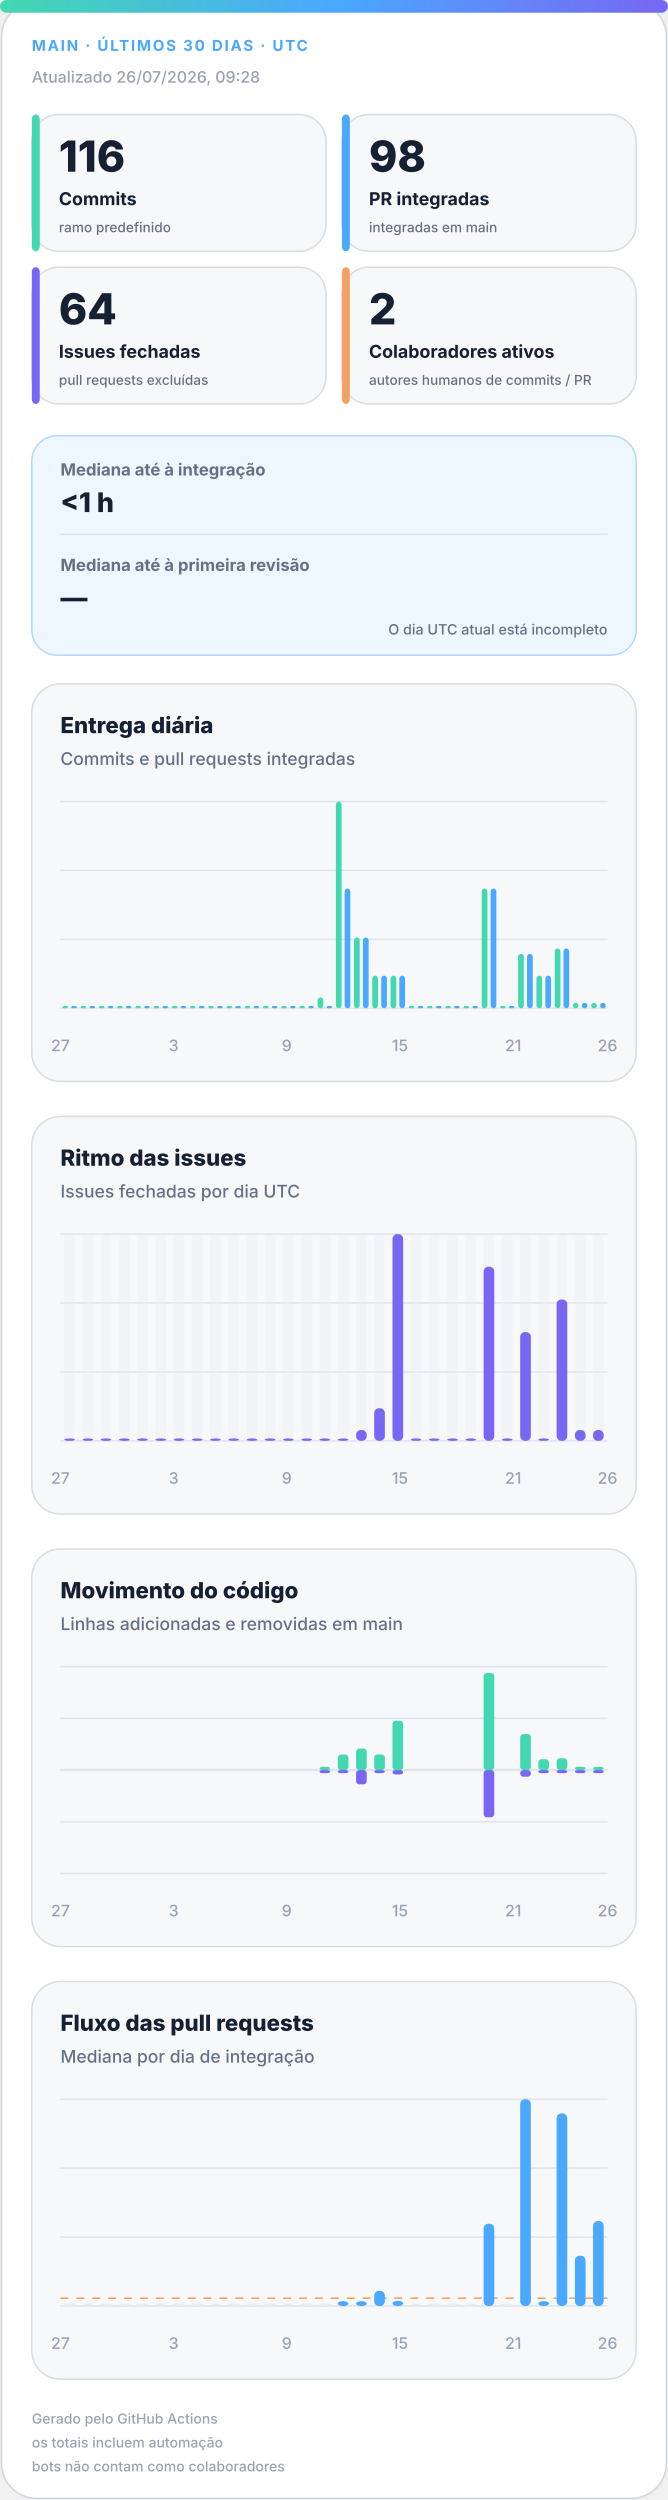
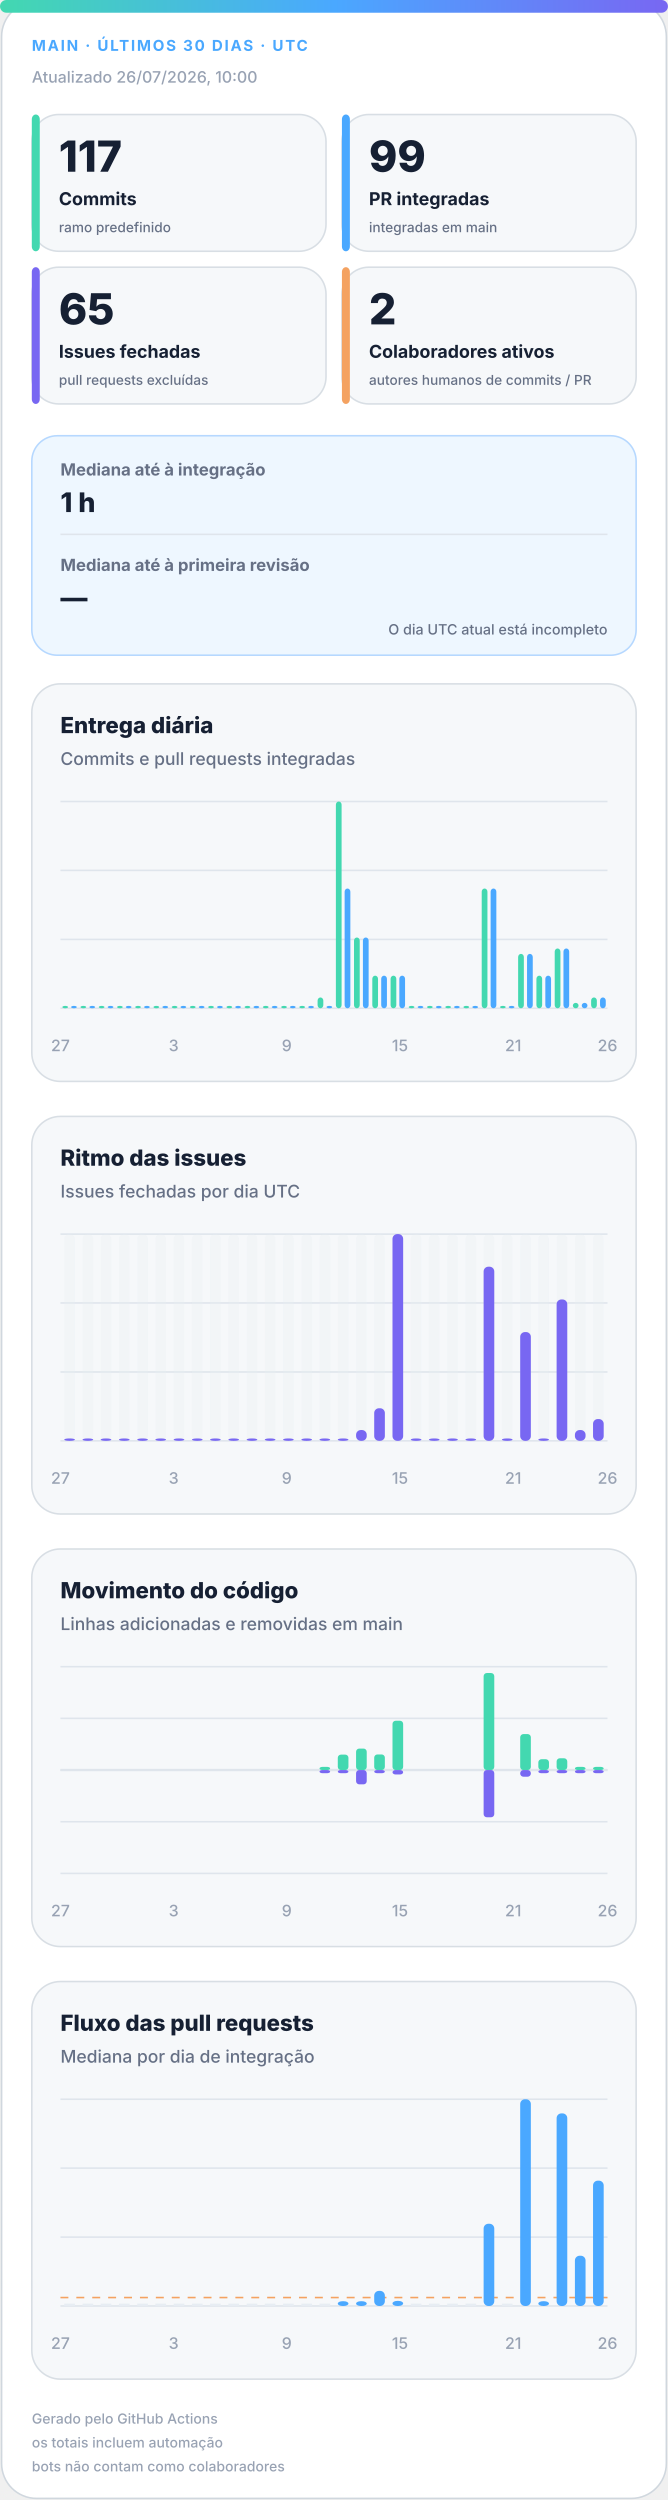
<svg xmlns="http://www.w3.org/2000/svg" width="420" height="1572" viewBox="0 0 420 1572" role="img" aria-labelledby="title desc">
  <defs>
    <linearGradient id="accent" x1="0" y1="0" x2="1" y2="0">
      <stop offset="0%" stop-color="#43d8b0" />
      <stop offset="50%" stop-color="#4aa8ff" />
      <stop offset="100%" stop-color="#7867f2" />
    </linearGradient>
    <linearGradient id="soft" x1="0" y1="0" x2="1" y2="1">
      <stop offset="0%" stop-color="#43d8b0" stop-opacity=".18" />
      <stop offset="100%" stop-color="#7867f2" stop-opacity=".12" />
    </linearGradient>
  </defs>
  <style>
.bg{fill:#fff;stroke:#d0d7de}.surface{fill:#f6f8fa;stroke:#d8dee4}.strong{fill:#eef7ff;stroke:#b6d8ff}.ink{fill:#162033}.muted{fill:#667085}.faint{fill:#98a2b3}.grid{stroke:#dfe5ec}.track{fill:#e7edf3}
.meta{font:750 11px -apple-system,BlinkMacSystemFont,"Segoe UI",sans-serif;letter-spacing:1.1px}.value{font:820 31px -apple-system,BlinkMacSystemFont,"Segoe UI",sans-serif}.label{font:720 13px -apple-system,BlinkMacSystemFont,"Segoe UI",sans-serif}.scope{font:520 10px -apple-system,BlinkMacSystemFont,"Segoe UI",sans-serif}.chart-title{font:760 14px -apple-system,BlinkMacSystemFont,"Segoe UI",sans-serif}.chart-subtitle{font:520 11px -apple-system,BlinkMacSystemFont,"Segoe UI",sans-serif}.small{font:540 10px -apple-system,BlinkMacSystemFont,"Segoe UI",sans-serif}.flow-value{font:780 17px -apple-system,BlinkMacSystemFont,"Segoe UI",sans-serif}
@media(prefers-color-scheme:dark){.bg{fill:#0d1117;stroke:#30363d}.surface{fill:#161b22;stroke:#30363d}.strong{fill:#10263a;stroke:#244d70}.ink{fill:#f0f6fc}.muted{fill:#a7b0bc}.faint{fill:#7d8590}.grid{stroke:#30363d}.track{fill:#27313d}}
</style>
  <rect class="bg" x="1" y="1" width="418" height="1570" rx="22" />
  <rect x="0" y="0" width="420" height="8" rx="4" fill="url(#accent)" />
  <text class="meta" x="20" y="32" fill="#4aa8ff" style="font-size:9.5px">MAIN · ÚLTIMOS 30 DIAS · UTC</text>
-   <text class="small faint" x="20" y="52">Atualizado 26/07/2026, 09:28</text>
+   <text class="small faint" x="20" y="52">Atualizado 26/07/2026, 10:00</text>
  <g>
    <rect class="surface" x="20" y="72" width="185" height="86" rx="17" />
    <rect x="20" y="72" width="5" height="86" rx="3" fill="#43d8b0" />
-     <text class="value ink" x="37" y="108" style="font-size:27px">116</text>
+     <text class="value ink" x="37" y="108" style="font-size:27px">117</text>
    <text class="label ink" x="37" y="129" style="font-size:11.2px">Commits</text>
    <text class="scope muted" x="37" y="146" style="font-size:8.6px">ramo predefinido</text>
  </g>
  <g>
    <rect class="surface" x="215" y="72" width="185" height="86" rx="17" />
    <rect x="215" y="72" width="5" height="86" rx="3" fill="#4aa8ff" />
-     <text class="value ink" x="232" y="108" style="font-size:27px">98</text>
+     <text class="value ink" x="232" y="108" style="font-size:27px">99</text>
    <text class="label ink" x="232" y="129" style="font-size:11.2px">PR integradas</text>
    <text class="scope muted" x="232" y="146" style="font-size:8.6px">integradas em main</text>
  </g>
  <g>
    <rect class="surface" x="20" y="168" width="185" height="86" rx="17" />
    <rect x="20" y="168" width="5" height="86" rx="3" fill="#7867f2" />
-     <text class="value ink" x="37" y="204" style="font-size:27px">64</text>
+     <text class="value ink" x="37" y="204" style="font-size:27px">65</text>
    <text class="label ink" x="37" y="225" style="font-size:11.2px">Issues fechadas</text>
    <text class="scope muted" x="37" y="242" style="font-size:8.6px">pull requests excluídas</text>
  </g>
  <g>
    <rect class="surface" x="215" y="168" width="185" height="86" rx="17" />
    <rect x="215" y="168" width="5" height="86" rx="3" fill="#f4a261" />
    <text class="value ink" x="232" y="204" style="font-size:27px">2</text>
    <text class="label ink" x="232" y="225" style="font-size:11.2px">Colaboradores ativos</text>
    <text class="scope muted" x="232" y="242" style="font-size:8.6px">autores humanos de commits / PR</text>
  </g>
  <g>
    <rect class="strong" x="20" y="274" width="380" height="138" rx="16" fill="url(#soft)" />
    <text class="label muted" x="38" y="299" style="font-size:10.5px">Mediana até à integração</text>
-     <text class="flow-value ink" x="38" y="322">&lt;1 h</text>
+     <text class="flow-value ink" x="38" y="322">1 h</text>
    <line class="grid" x1="38" y1="336" x2="382" y2="336" />
    <text class="label muted" x="38" y="359" style="font-size:10.5px">Mediana até à primeira revisão</text>
    <text class="flow-value ink" x="38" y="382">—</text>
    <text class="scope muted" x="382" y="399" text-anchor="end" style="font-size:9px">O dia UTC atual está incompleto</text>
  </g>
  <g>
    <rect class="surface" x="20" y="430" width="380" height="250" rx="18" />
    <text class="chart-title ink" x="38" y="461">Entrega diária</text>
    <text class="chart-subtitle muted" x="38" y="481">Commits e pull requests integradas</text>
    <line class="grid" x1="38" y1="504.0" x2="382" y2="504.0" />
    <line class="grid" x1="38" y1="547.3" x2="382" y2="547.3" />
    <line class="grid" x1="38" y1="590.7" x2="382" y2="590.7" />
    <line class="grid" x1="38" y1="634.0" x2="382" y2="634.0" />
    <rect x="39.2" y="632.5" width="3.6" height="1.5" rx="2" fill="#43d8b0" />
    <rect x="44.7" y="632.5" width="3.6" height="1.5" rx="2" fill="#4aa8ff" />
    <rect x="50.6" y="632.5" width="3.6" height="1.5" rx="2" fill="#43d8b0" />
    <rect x="56.2" y="632.5" width="3.6" height="1.5" rx="2" fill="#4aa8ff" />
    <rect x="62.1" y="632.5" width="3.6" height="1.5" rx="2" fill="#43d8b0" />
    <rect x="67.7" y="632.5" width="3.6" height="1.5" rx="2" fill="#4aa8ff" />
    <rect x="73.6" y="632.5" width="3.6" height="1.5" rx="2" fill="#43d8b0" />
    <rect x="79.1" y="632.5" width="3.6" height="1.5" rx="2" fill="#4aa8ff" />
    <rect x="85.0" y="632.5" width="3.6" height="1.5" rx="2" fill="#43d8b0" />
    <rect x="90.6" y="632.5" width="3.6" height="1.5" rx="2" fill="#4aa8ff" />
    <rect x="96.5" y="632.5" width="3.6" height="1.5" rx="2" fill="#43d8b0" />
    <rect x="102.1" y="632.5" width="3.6" height="1.5" rx="2" fill="#4aa8ff" />
    <rect x="108.0" y="632.5" width="3.6" height="1.5" rx="2" fill="#43d8b0" />
    <rect x="113.5" y="632.5" width="3.6" height="1.5" rx="2" fill="#4aa8ff" />
    <rect x="119.4" y="632.5" width="3.6" height="1.5" rx="2" fill="#43d8b0" />
    <rect x="125.0" y="632.5" width="3.6" height="1.5" rx="2" fill="#4aa8ff" />
    <rect x="130.9" y="632.5" width="3.6" height="1.5" rx="2" fill="#43d8b0" />
    <rect x="136.5" y="632.5" width="3.6" height="1.5" rx="2" fill="#4aa8ff" />
    <rect x="142.4" y="632.5" width="3.6" height="1.5" rx="2" fill="#43d8b0" />
    <rect x="147.9" y="632.5" width="3.6" height="1.5" rx="2" fill="#4aa8ff" />
    <rect x="153.8" y="632.5" width="3.6" height="1.5" rx="2" fill="#43d8b0" />
    <rect x="159.4" y="632.5" width="3.6" height="1.5" rx="2" fill="#4aa8ff" />
    <rect x="165.3" y="632.5" width="3.6" height="1.5" rx="2" fill="#43d8b0" />
    <rect x="170.9" y="632.5" width="3.6" height="1.5" rx="2" fill="#4aa8ff" />
    <rect x="176.8" y="632.5" width="3.6" height="1.5" rx="2" fill="#43d8b0" />
    <rect x="182.3" y="632.5" width="3.6" height="1.5" rx="2" fill="#4aa8ff" />
    <rect x="188.2" y="632.5" width="3.6" height="1.5" rx="2" fill="#43d8b0" />
    <rect x="193.8" y="632.5" width="3.6" height="1.5" rx="2" fill="#4aa8ff" />
    <rect x="199.7" y="627.2" width="3.6" height="6.8" rx="2" fill="#43d8b0" />
    <rect x="205.3" y="632.5" width="3.6" height="1.5" rx="2" fill="#4aa8ff" />
    <rect x="211.2" y="504.0" width="3.6" height="130.0" rx="2" fill="#43d8b0" />
    <rect x="216.7" y="558.7" width="3.6" height="75.3" rx="2" fill="#4aa8ff" />
    <rect x="222.6" y="589.5" width="3.6" height="44.5" rx="2" fill="#43d8b0" />
    <rect x="228.2" y="589.5" width="3.6" height="44.5" rx="2" fill="#4aa8ff" />
    <rect x="234.1" y="613.5" width="3.6" height="20.5" rx="2" fill="#43d8b0" />
    <rect x="239.7" y="613.5" width="3.6" height="20.5" rx="2" fill="#4aa8ff" />
    <rect x="245.6" y="613.5" width="3.6" height="20.5" rx="2" fill="#43d8b0" />
    <rect x="251.1" y="613.5" width="3.6" height="20.5" rx="2" fill="#4aa8ff" />
    <rect x="257.0" y="632.5" width="3.6" height="1.5" rx="2" fill="#43d8b0" />
    <rect x="262.6" y="632.5" width="3.6" height="1.5" rx="2" fill="#4aa8ff" />
    <rect x="268.5" y="632.5" width="3.6" height="1.5" rx="2" fill="#43d8b0" />
    <rect x="274.1" y="632.5" width="3.6" height="1.5" rx="2" fill="#4aa8ff" />
    <rect x="280.0" y="632.5" width="3.6" height="1.5" rx="2" fill="#43d8b0" />
    <rect x="285.5" y="632.5" width="3.6" height="1.5" rx="2" fill="#4aa8ff" />
    <rect x="291.4" y="632.5" width="3.6" height="1.5" rx="2" fill="#43d8b0" />
    <rect x="297.0" y="632.5" width="3.6" height="1.5" rx="2" fill="#4aa8ff" />
    <rect x="302.9" y="558.7" width="3.6" height="75.3" rx="2" fill="#43d8b0" />
    <rect x="308.5" y="558.7" width="3.6" height="75.3" rx="2" fill="#4aa8ff" />
    <rect x="314.4" y="632.5" width="3.6" height="1.5" rx="2" fill="#43d8b0" />
    <rect x="319.9" y="632.5" width="3.6" height="1.5" rx="2" fill="#4aa8ff" />
    <rect x="325.8" y="599.8" width="3.6" height="34.2" rx="2" fill="#43d8b0" />
    <rect x="331.4" y="599.8" width="3.6" height="34.2" rx="2" fill="#4aa8ff" />
    <rect x="337.3" y="613.5" width="3.6" height="20.5" rx="2" fill="#43d8b0" />
    <rect x="342.9" y="613.5" width="3.6" height="20.5" rx="2" fill="#4aa8ff" />
    <rect x="348.8" y="596.4" width="3.6" height="37.6" rx="2" fill="#43d8b0" />
    <rect x="354.3" y="596.4" width="3.6" height="37.6" rx="2" fill="#4aa8ff" />
    <rect x="360.2" y="630.6" width="3.6" height="3.4" rx="2" fill="#43d8b0" />
    <rect x="365.8" y="630.6" width="3.6" height="3.4" rx="2" fill="#4aa8ff" />
-     <rect x="371.7" y="630.6" width="3.6" height="3.4" rx="2" fill="#43d8b0" />
-     <rect x="377.3" y="630.6" width="3.6" height="3.4" rx="2" fill="#4aa8ff" />
+     <rect x="371.7" y="627.2" width="3.6" height="6.8" rx="2" fill="#43d8b0" />
+     <rect x="377.3" y="627.2" width="3.6" height="6.8" rx="2" fill="#4aa8ff" />
    <text class="small faint" x="38.0" y="661" text-anchor="middle">27</text>
    <text class="small faint" x="109.2" y="661" text-anchor="middle">3</text>
    <text class="small faint" x="180.3" y="661" text-anchor="middle">9</text>
    <text class="small faint" x="251.5" y="661" text-anchor="middle">15</text>
    <text class="small faint" x="322.7" y="661" text-anchor="middle">21</text>
    <text class="small faint" x="382.0" y="661" text-anchor="middle">26</text>
  </g>
  <g>
    <rect class="surface" x="20" y="702" width="380" height="250" rx="18" />
    <text class="chart-title ink" x="38" y="733">Ritmo das issues</text>
    <text class="chart-subtitle muted" x="38" y="753">Issues fechadas por dia UTC</text>
    <line class="grid" x1="38" y1="776.0" x2="382" y2="776.0" />
    <line class="grid" x1="38" y1="819.3" x2="382" y2="819.3" />
    <line class="grid" x1="38" y1="862.7" x2="382" y2="862.7" />
    <line class="grid" x1="38" y1="906.0" x2="382" y2="906.0" />
    <g>
      <rect class="track" x="40.4" y="776" width="6.7" height="130" rx="3" opacity=".3" />
      <rect x="40.4" y="904.5" width="6.7" height="1.5" rx="3" fill="#7867f2" />
    </g>
    <g>
      <rect class="track" x="51.9" y="776" width="6.7" height="130" rx="3" opacity=".3" />
      <rect x="51.9" y="904.5" width="6.7" height="1.5" rx="3" fill="#7867f2" />
    </g>
    <g>
      <rect class="track" x="63.3" y="776" width="6.7" height="130" rx="3" opacity=".3" />
      <rect x="63.3" y="904.5" width="6.7" height="1.5" rx="3" fill="#7867f2" />
    </g>
    <g>
      <rect class="track" x="74.8" y="776" width="6.7" height="130" rx="3" opacity=".3" />
      <rect x="74.8" y="904.5" width="6.7" height="1.5" rx="3" fill="#7867f2" />
    </g>
    <g>
      <rect class="track" x="86.3" y="776" width="6.7" height="130" rx="3" opacity=".3" />
      <rect x="86.3" y="904.5" width="6.7" height="1.5" rx="3" fill="#7867f2" />
    </g>
    <g>
      <rect class="track" x="97.7" y="776" width="6.7" height="130" rx="3" opacity=".3" />
      <rect x="97.7" y="904.5" width="6.7" height="1.5" rx="3" fill="#7867f2" />
    </g>
    <g>
      <rect class="track" x="109.2" y="776" width="6.7" height="130" rx="3" opacity=".3" />
      <rect x="109.2" y="904.5" width="6.7" height="1.5" rx="3" fill="#7867f2" />
    </g>
    <g>
      <rect class="track" x="120.7" y="776" width="6.7" height="130" rx="3" opacity=".3" />
      <rect x="120.7" y="904.5" width="6.7" height="1.5" rx="3" fill="#7867f2" />
    </g>
    <g>
      <rect class="track" x="132.1" y="776" width="6.7" height="130" rx="3" opacity=".3" />
      <rect x="132.1" y="904.5" width="6.7" height="1.5" rx="3" fill="#7867f2" />
    </g>
    <g>
      <rect class="track" x="143.6" y="776" width="6.7" height="130" rx="3" opacity=".3" />
      <rect x="143.6" y="904.5" width="6.7" height="1.5" rx="3" fill="#7867f2" />
    </g>
    <g>
      <rect class="track" x="155.1" y="776" width="6.7" height="130" rx="3" opacity=".3" />
      <rect x="155.1" y="904.5" width="6.7" height="1.5" rx="3" fill="#7867f2" />
    </g>
    <g>
      <rect class="track" x="166.5" y="776" width="6.7" height="130" rx="3" opacity=".3" />
      <rect x="166.5" y="904.5" width="6.7" height="1.5" rx="3" fill="#7867f2" />
    </g>
    <g>
      <rect class="track" x="178.0" y="776" width="6.7" height="130" rx="3" opacity=".3" />
      <rect x="178.0" y="904.5" width="6.7" height="1.5" rx="3" fill="#7867f2" />
    </g>
    <g>
      <rect class="track" x="189.5" y="776" width="6.7" height="130" rx="3" opacity=".3" />
      <rect x="189.5" y="904.5" width="6.7" height="1.5" rx="3" fill="#7867f2" />
    </g>
    <g>
      <rect class="track" x="200.9" y="776" width="6.7" height="130" rx="3" opacity=".3" />
      <rect x="200.9" y="904.5" width="6.7" height="1.5" rx="3" fill="#7867f2" />
    </g>
    <g>
      <rect class="track" x="212.4" y="776" width="6.7" height="130" rx="3" opacity=".3" />
      <rect x="212.4" y="904.5" width="6.7" height="1.5" rx="3" fill="#7867f2" />
    </g>
    <g>
      <rect class="track" x="223.9" y="776" width="6.7" height="130" rx="3" opacity=".3" />
      <rect x="223.9" y="899.2" width="6.7" height="6.8" rx="3" fill="#7867f2" />
    </g>
    <g>
      <rect class="track" x="235.3" y="776" width="6.7" height="130" rx="3" opacity=".3" />
      <rect x="235.3" y="885.5" width="6.7" height="20.5" rx="3" fill="#7867f2" />
    </g>
    <g>
      <rect class="track" x="246.8" y="776" width="6.7" height="130" rx="3" opacity=".3" />
      <rect x="246.8" y="776.0" width="6.7" height="130.0" rx="3" fill="#7867f2" />
    </g>
    <g>
      <rect class="track" x="258.3" y="776" width="6.7" height="130" rx="3" opacity=".3" />
      <rect x="258.3" y="904.5" width="6.7" height="1.5" rx="3" fill="#7867f2" />
    </g>
    <g>
      <rect class="track" x="269.7" y="776" width="6.7" height="130" rx="3" opacity=".3" />
      <rect x="269.7" y="904.5" width="6.7" height="1.5" rx="3" fill="#7867f2" />
    </g>
    <g>
      <rect class="track" x="281.2" y="776" width="6.7" height="130" rx="3" opacity=".3" />
      <rect x="281.2" y="904.5" width="6.7" height="1.5" rx="3" fill="#7867f2" />
    </g>
    <g>
      <rect class="track" x="292.7" y="776" width="6.7" height="130" rx="3" opacity=".3" />
      <rect x="292.7" y="904.5" width="6.7" height="1.5" rx="3" fill="#7867f2" />
    </g>
    <g>
      <rect class="track" x="304.1" y="776" width="6.7" height="130" rx="3" opacity=".3" />
      <rect x="304.1" y="796.5" width="6.7" height="109.5" rx="3" fill="#7867f2" />
    </g>
    <g>
      <rect class="track" x="315.6" y="776" width="6.7" height="130" rx="3" opacity=".3" />
      <rect x="315.6" y="904.5" width="6.7" height="1.5" rx="3" fill="#7867f2" />
    </g>
    <g>
      <rect class="track" x="327.1" y="776" width="6.7" height="130" rx="3" opacity=".3" />
      <rect x="327.1" y="837.6" width="6.7" height="68.4" rx="3" fill="#7867f2" />
    </g>
    <g>
      <rect class="track" x="338.5" y="776" width="6.7" height="130" rx="3" opacity=".3" />
      <rect x="338.5" y="904.5" width="6.7" height="1.5" rx="3" fill="#7867f2" />
    </g>
    <g>
      <rect class="track" x="350.0" y="776" width="6.7" height="130" rx="3" opacity=".3" />
      <rect x="350.0" y="817.1" width="6.7" height="88.9" rx="3" fill="#7867f2" />
    </g>
    <g>
      <rect class="track" x="361.5" y="776" width="6.7" height="130" rx="3" opacity=".3" />
      <rect x="361.5" y="899.2" width="6.7" height="6.8" rx="3" fill="#7867f2" />
    </g>
    <g>
      <rect class="track" x="372.9" y="776" width="6.7" height="130" rx="3" opacity=".3" />
-       <rect x="372.9" y="899.2" width="6.7" height="6.8" rx="3" fill="#7867f2" />
+       <rect x="372.9" y="892.3" width="6.7" height="13.7" rx="3" fill="#7867f2" />
    </g>
    <text class="small faint" x="38.0" y="933" text-anchor="middle">27</text>
    <text class="small faint" x="109.2" y="933" text-anchor="middle">3</text>
    <text class="small faint" x="180.3" y="933" text-anchor="middle">9</text>
    <text class="small faint" x="251.5" y="933" text-anchor="middle">15</text>
    <text class="small faint" x="322.7" y="933" text-anchor="middle">21</text>
    <text class="small faint" x="382.0" y="933" text-anchor="middle">26</text>
  </g>
  <g>
    <rect class="surface" x="20" y="974" width="380" height="250" rx="18" />
    <text class="chart-title ink" x="38" y="1005">Movimento do código</text>
    <text class="chart-subtitle muted" x="38" y="1025">Linhas adicionadas e removidas em main</text>
    <line class="grid" x1="38" y1="1048.0" x2="382" y2="1048.0" />
    <line class="grid" x1="38" y1="1080.5" x2="382" y2="1080.5" />
    <line class="grid" x1="38" y1="1113.0" x2="382" y2="1113.0" />
    <line class="grid" x1="38" y1="1145.5" x2="382" y2="1145.5" />
    <line class="grid" x1="38" y1="1178.0" x2="382" y2="1178.0" />
    <line class="grid" x1="38" y1="1113" x2="382" y2="1113" stroke-width="1.5" />
    <rect x="40.4" y="1113.0" width="6.7" height="0.0" rx="2" fill="#43d8b0" />
    <rect x="40.4" y="1113" width="6.7" height="0.0" rx="2" fill="#7867f2" />
    <rect x="51.9" y="1113.0" width="6.7" height="0.0" rx="2" fill="#43d8b0" />
    <rect x="51.9" y="1113" width="6.7" height="0.0" rx="2" fill="#7867f2" />
    <rect x="63.3" y="1113.0" width="6.7" height="0.0" rx="2" fill="#43d8b0" />
    <rect x="63.3" y="1113" width="6.7" height="0.0" rx="2" fill="#7867f2" />
    <rect x="74.8" y="1113.0" width="6.7" height="0.0" rx="2" fill="#43d8b0" />
    <rect x="74.8" y="1113" width="6.7" height="0.0" rx="2" fill="#7867f2" />
    <rect x="86.3" y="1113.0" width="6.7" height="0.0" rx="2" fill="#43d8b0" />
    <rect x="86.3" y="1113" width="6.7" height="0.0" rx="2" fill="#7867f2" />
    <rect x="97.7" y="1113.0" width="6.7" height="0.0" rx="2" fill="#43d8b0" />
    <rect x="97.7" y="1113" width="6.7" height="0.0" rx="2" fill="#7867f2" />
    <rect x="109.2" y="1113.0" width="6.7" height="0.0" rx="2" fill="#43d8b0" />
    <rect x="109.2" y="1113" width="6.7" height="0.0" rx="2" fill="#7867f2" />
    <rect x="120.7" y="1113.0" width="6.7" height="0.0" rx="2" fill="#43d8b0" />
    <rect x="120.7" y="1113" width="6.7" height="0.0" rx="2" fill="#7867f2" />
    <rect x="132.1" y="1113.0" width="6.7" height="0.0" rx="2" fill="#43d8b0" />
    <rect x="132.1" y="1113" width="6.7" height="0.0" rx="2" fill="#7867f2" />
    <rect x="143.6" y="1113.0" width="6.7" height="0.0" rx="2" fill="#43d8b0" />
    <rect x="143.6" y="1113" width="6.7" height="0.0" rx="2" fill="#7867f2" />
    <rect x="155.1" y="1113.0" width="6.7" height="0.0" rx="2" fill="#43d8b0" />
    <rect x="155.1" y="1113" width="6.7" height="0.0" rx="2" fill="#7867f2" />
    <rect x="166.5" y="1113.0" width="6.7" height="0.0" rx="2" fill="#43d8b0" />
    <rect x="166.5" y="1113" width="6.7" height="0.0" rx="2" fill="#7867f2" />
    <rect x="178.0" y="1113.0" width="6.7" height="0.0" rx="2" fill="#43d8b0" />
    <rect x="178.0" y="1113" width="6.7" height="0.0" rx="2" fill="#7867f2" />
    <rect x="189.5" y="1113.0" width="6.7" height="0.0" rx="2" fill="#43d8b0" />
    <rect x="189.5" y="1113" width="6.7" height="0.0" rx="2" fill="#7867f2" />
    <rect x="200.9" y="1111.0" width="6.7" height="2.0" rx="2" fill="#43d8b0" />
    <rect x="200.9" y="1113" width="6.7" height="2.0" rx="2" fill="#7867f2" />
    <rect x="212.4" y="1103.3" width="6.7" height="9.7" rx="2" fill="#43d8b0" />
    <rect x="212.4" y="1113" width="6.7" height="2.0" rx="2" fill="#7867f2" />
    <rect x="223.9" y="1099.5" width="6.7" height="13.5" rx="2" fill="#43d8b0" />
    <rect x="223.9" y="1113" width="6.7" height="9.0" rx="2" fill="#7867f2" />
    <rect x="235.3" y="1103.2" width="6.7" height="9.8" rx="2" fill="#43d8b0" />
    <rect x="235.3" y="1113" width="6.7" height="2.0" rx="2" fill="#7867f2" />
    <rect x="246.8" y="1082.0" width="6.7" height="31.0" rx="2" fill="#43d8b0" />
    <rect x="246.8" y="1113" width="6.7" height="2.8" rx="2" fill="#7867f2" />
    <rect x="258.3" y="1113.0" width="6.7" height="0.0" rx="2" fill="#43d8b0" />
    <rect x="258.3" y="1113" width="6.7" height="0.0" rx="2" fill="#7867f2" />
    <rect x="269.7" y="1113.0" width="6.7" height="0.0" rx="2" fill="#43d8b0" />
    <rect x="269.7" y="1113" width="6.7" height="0.0" rx="2" fill="#7867f2" />
    <rect x="281.2" y="1113.0" width="6.7" height="0.0" rx="2" fill="#43d8b0" />
    <rect x="281.2" y="1113" width="6.7" height="0.0" rx="2" fill="#7867f2" />
    <rect x="292.7" y="1113.0" width="6.7" height="0.0" rx="2" fill="#43d8b0" />
    <rect x="292.7" y="1113" width="6.7" height="0.0" rx="2" fill="#7867f2" />
    <rect x="304.1" y="1052.0" width="6.7" height="61.0" rx="2" fill="#43d8b0" />
    <rect x="304.1" y="1113" width="6.7" height="29.7" rx="2" fill="#7867f2" />
    <rect x="315.6" y="1113.0" width="6.7" height="0.0" rx="2" fill="#43d8b0" />
    <rect x="315.6" y="1113" width="6.7" height="0.0" rx="2" fill="#7867f2" />
    <rect x="327.1" y="1090.4" width="6.7" height="22.6" rx="2" fill="#43d8b0" />
    <rect x="327.1" y="1113" width="6.7" height="4.2" rx="2" fill="#7867f2" />
    <rect x="338.5" y="1106.2" width="6.7" height="6.8" rx="2" fill="#43d8b0" />
    <rect x="338.5" y="1113" width="6.7" height="2.0" rx="2" fill="#7867f2" />
    <rect x="350.0" y="1105.6" width="6.7" height="7.4" rx="2" fill="#43d8b0" />
    <rect x="350.0" y="1113" width="6.7" height="2.0" rx="2" fill="#7867f2" />
    <rect x="361.5" y="1111.0" width="6.7" height="2.0" rx="2" fill="#43d8b0" />
    <rect x="361.5" y="1113" width="6.7" height="2.0" rx="2" fill="#7867f2" />
    <rect x="372.9" y="1111.0" width="6.7" height="2.0" rx="2" fill="#43d8b0" />
    <rect x="372.9" y="1113" width="6.7" height="2.0" rx="2" fill="#7867f2" />
    <text class="small faint" x="38.0" y="1205" text-anchor="middle">27</text>
    <text class="small faint" x="109.2" y="1205" text-anchor="middle">3</text>
    <text class="small faint" x="180.3" y="1205" text-anchor="middle">9</text>
    <text class="small faint" x="251.5" y="1205" text-anchor="middle">15</text>
    <text class="small faint" x="322.7" y="1205" text-anchor="middle">21</text>
    <text class="small faint" x="382.0" y="1205" text-anchor="middle">26</text>
  </g>
  <g>
    <rect class="surface" x="20" y="1246" width="380" height="250" rx="18" />
    <text class="chart-title ink" x="38" y="1277">Fluxo das pull requests</text>
    <text class="chart-subtitle muted" x="38" y="1297">Mediana por dia de integração</text>
    <line class="grid" x1="38" y1="1320.0" x2="382" y2="1320.0" />
    <line class="grid" x1="38" y1="1363.3" x2="382" y2="1363.3" />
    <line class="grid" x1="38" y1="1406.7" x2="382" y2="1406.7" />
    <line class="grid" x1="38" y1="1450.0" x2="382" y2="1450.0" />
-     <line x1="38" y1="1445.1" x2="382" y2="1445.1" stroke="#f4a261" stroke-dasharray="5 5" />
+     <line x1="38" y1="1444.7" x2="382" y2="1444.7" stroke="#f4a261" stroke-dasharray="5 5" />
    <rect class="track" x="40.4" y="1448.5" width="6.7" height="1.5" />
    <rect class="track" x="51.9" y="1448.5" width="6.7" height="1.5" />
    <rect class="track" x="63.3" y="1448.5" width="6.7" height="1.5" />
    <rect class="track" x="74.8" y="1448.5" width="6.7" height="1.5" />
    <rect class="track" x="86.3" y="1448.5" width="6.7" height="1.5" />
    <rect class="track" x="97.7" y="1448.5" width="6.7" height="1.5" />
    <rect class="track" x="109.2" y="1448.5" width="6.7" height="1.5" />
    <rect class="track" x="120.7" y="1448.5" width="6.7" height="1.5" />
    <rect class="track" x="132.1" y="1448.5" width="6.7" height="1.5" />
    <rect class="track" x="143.6" y="1448.5" width="6.7" height="1.5" />
    <rect class="track" x="155.1" y="1448.5" width="6.7" height="1.5" />
    <rect class="track" x="166.5" y="1448.5" width="6.7" height="1.5" />
    <rect class="track" x="178.0" y="1448.5" width="6.7" height="1.5" />
    <rect class="track" x="189.5" y="1448.5" width="6.7" height="1.5" />
    <rect class="track" x="200.9" y="1448.5" width="6.7" height="1.5" />
    <rect x="212.4" y="1447.0" width="6.7" height="3.0" rx="3" fill="#4aa8ff" />
    <rect x="223.9" y="1447.0" width="6.7" height="3.0" rx="3" fill="#4aa8ff" />
    <rect x="235.3" y="1440.5" width="6.7" height="9.5" rx="3" fill="#4aa8ff" />
    <rect x="246.8" y="1446.8" width="6.7" height="3.2" rx="3" fill="#4aa8ff" />
    <rect class="track" x="258.3" y="1448.5" width="6.7" height="1.5" />
    <rect class="track" x="269.7" y="1448.5" width="6.7" height="1.5" />
    <rect class="track" x="281.2" y="1448.5" width="6.7" height="1.5" />
    <rect class="track" x="292.7" y="1448.5" width="6.7" height="1.5" />
    <rect x="304.1" y="1398.3" width="6.7" height="51.7" rx="3" fill="#4aa8ff" />
    <rect class="track" x="315.6" y="1448.5" width="6.7" height="1.5" />
    <rect x="327.1" y="1320.0" width="6.7" height="130.0" rx="3" fill="#4aa8ff" />
    <rect x="338.5" y="1447.0" width="6.7" height="3.0" rx="3" fill="#4aa8ff" />
    <rect x="350.0" y="1328.9" width="6.7" height="121.1" rx="3" fill="#4aa8ff" />
    <rect x="361.5" y="1418.4" width="6.7" height="31.6" rx="3" fill="#4aa8ff" />
-     <rect x="372.9" y="1396.6" width="6.7" height="53.4" rx="3" fill="#4aa8ff" />
+     <rect x="372.9" y="1371.2" width="6.7" height="78.8" rx="3" fill="#4aa8ff" />
    <text class="small faint" x="38.0" y="1477" text-anchor="middle">27</text>
    <text class="small faint" x="109.2" y="1477" text-anchor="middle">3</text>
    <text class="small faint" x="180.3" y="1477" text-anchor="middle">9</text>
    <text class="small faint" x="251.5" y="1477" text-anchor="middle">15</text>
    <text class="small faint" x="322.7" y="1477" text-anchor="middle">21</text>
    <text class="small faint" x="382.0" y="1477" text-anchor="middle">26</text>
  </g>
  <text class="small faint" x="20" y="1524" style="font-size:8.8px">Gerado pelo GitHub Actions</text>
  <text class="small faint" x="20" y="1539" style="font-size:8.8px">os totais incluem automação</text>
  <text class="small faint" x="20" y="1554" style="font-size:8.8px">bots não contam como colaboradores</text>
</svg>
